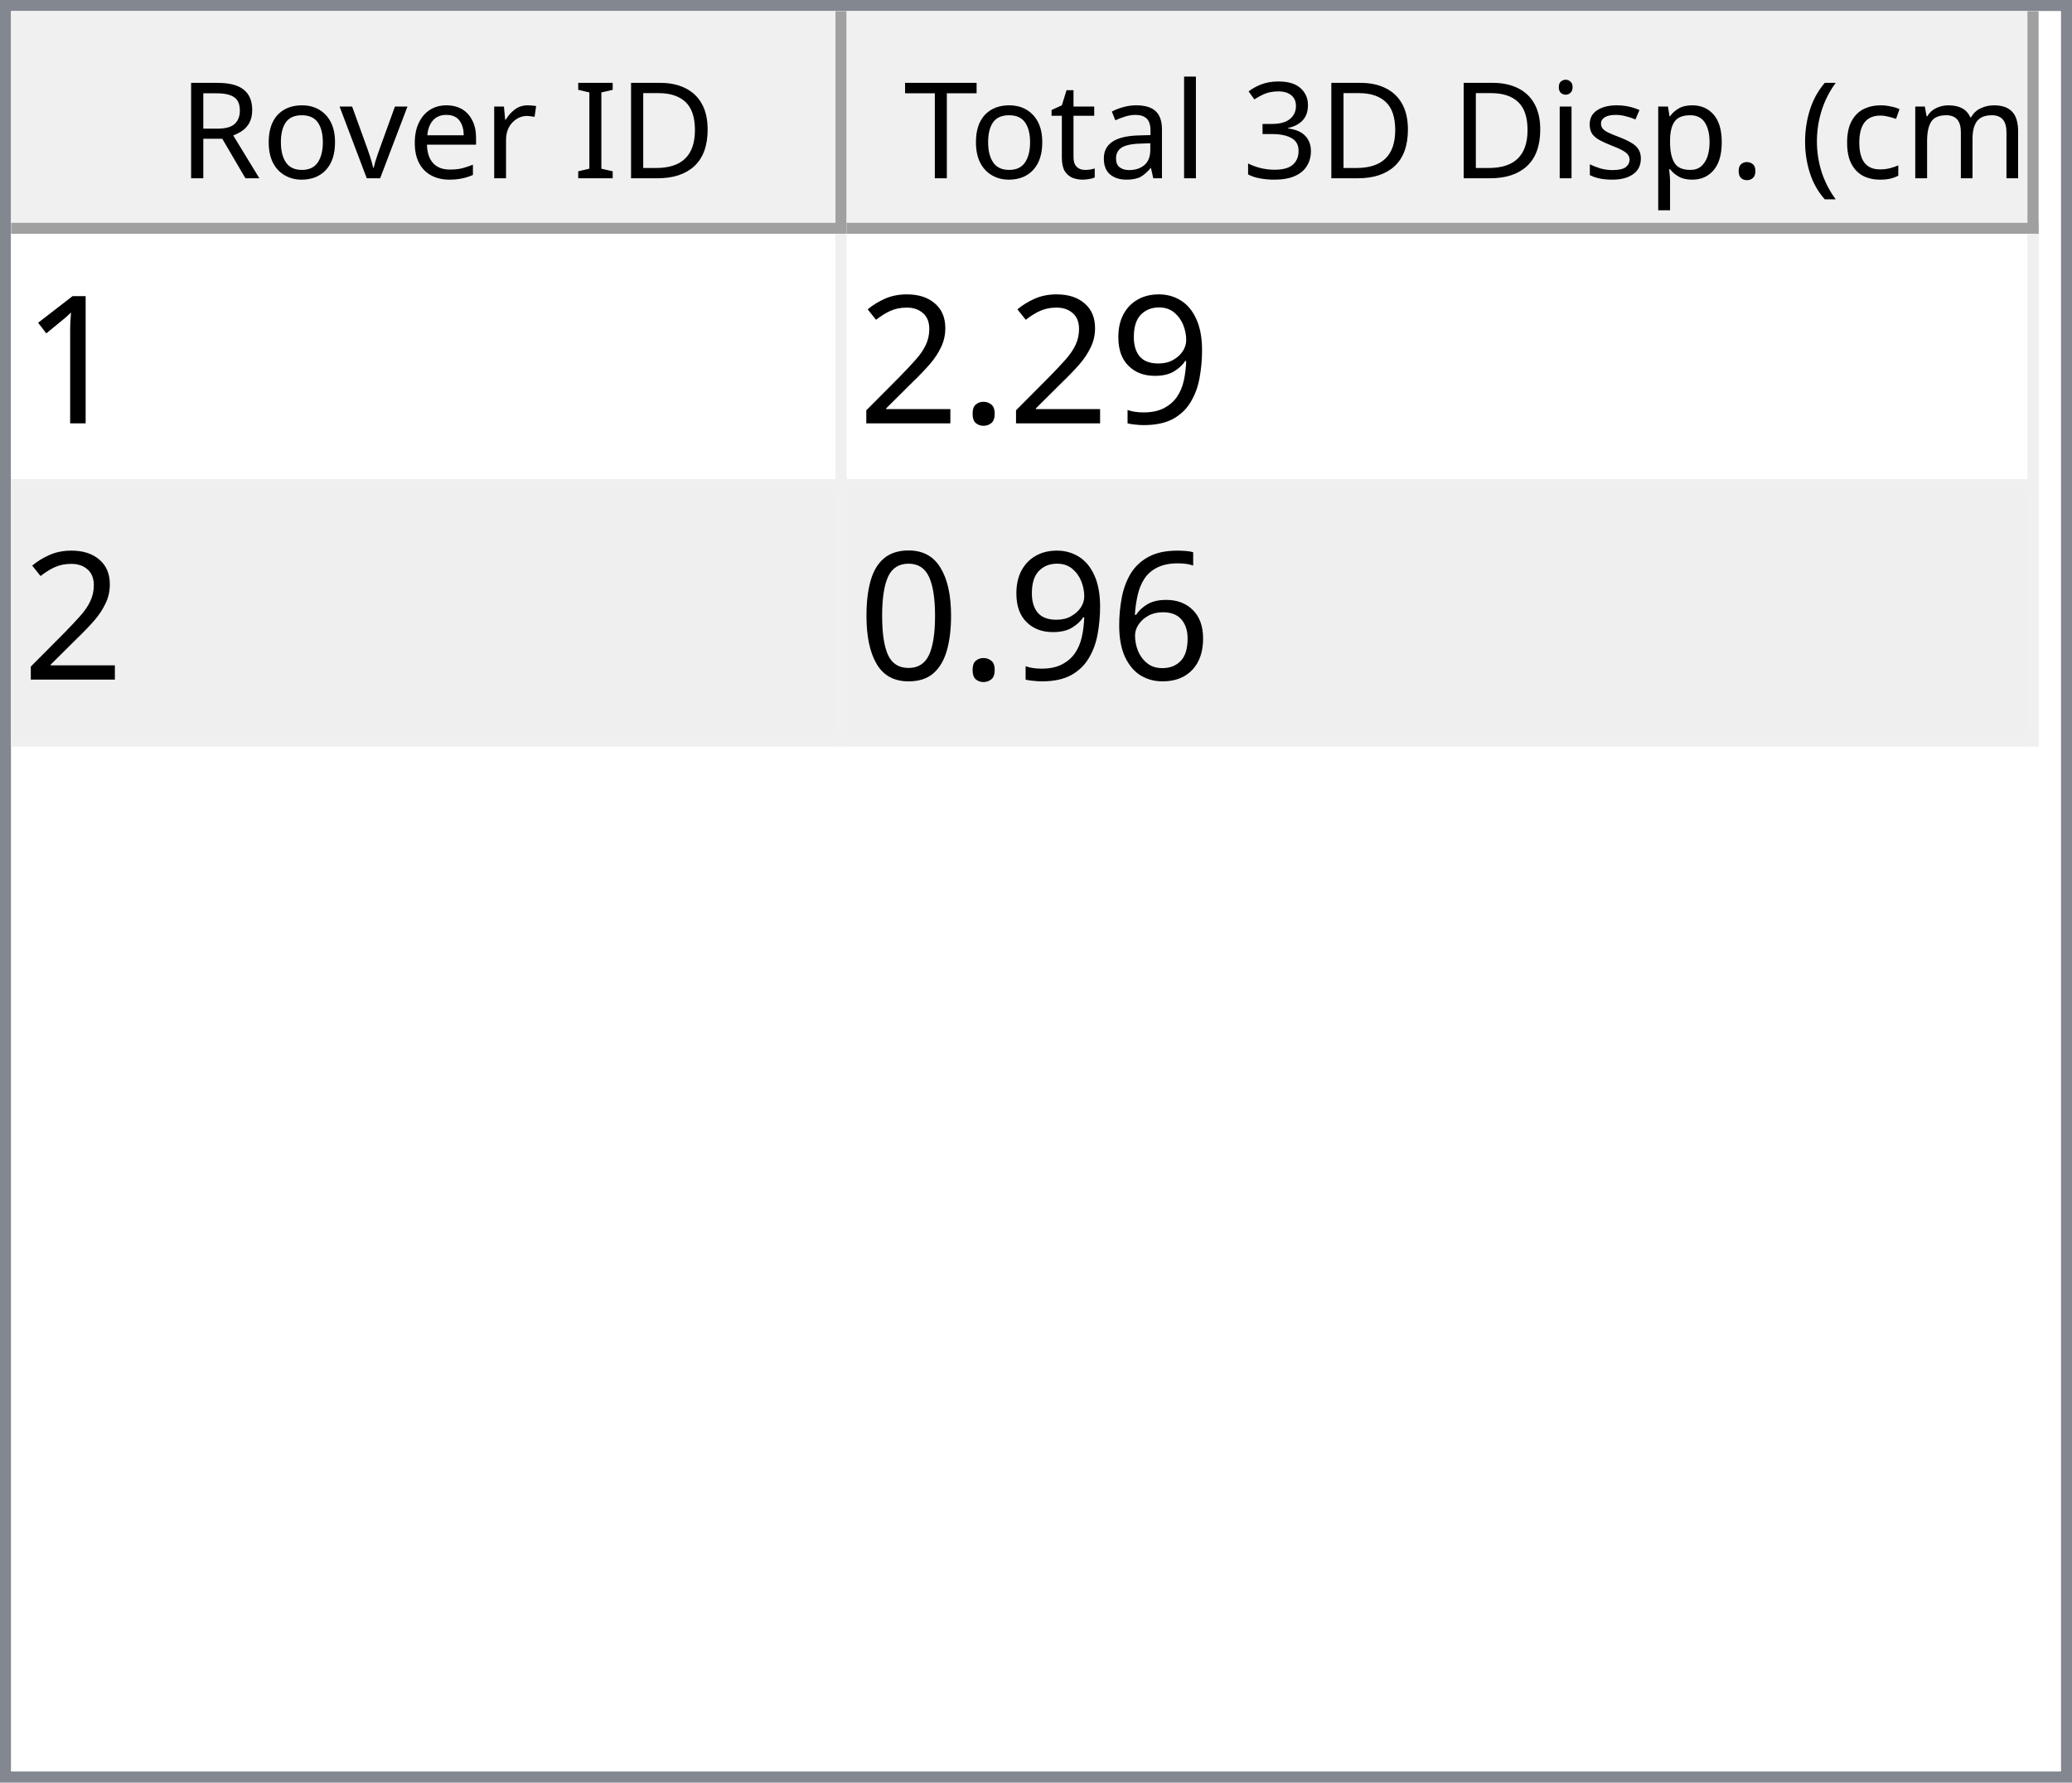
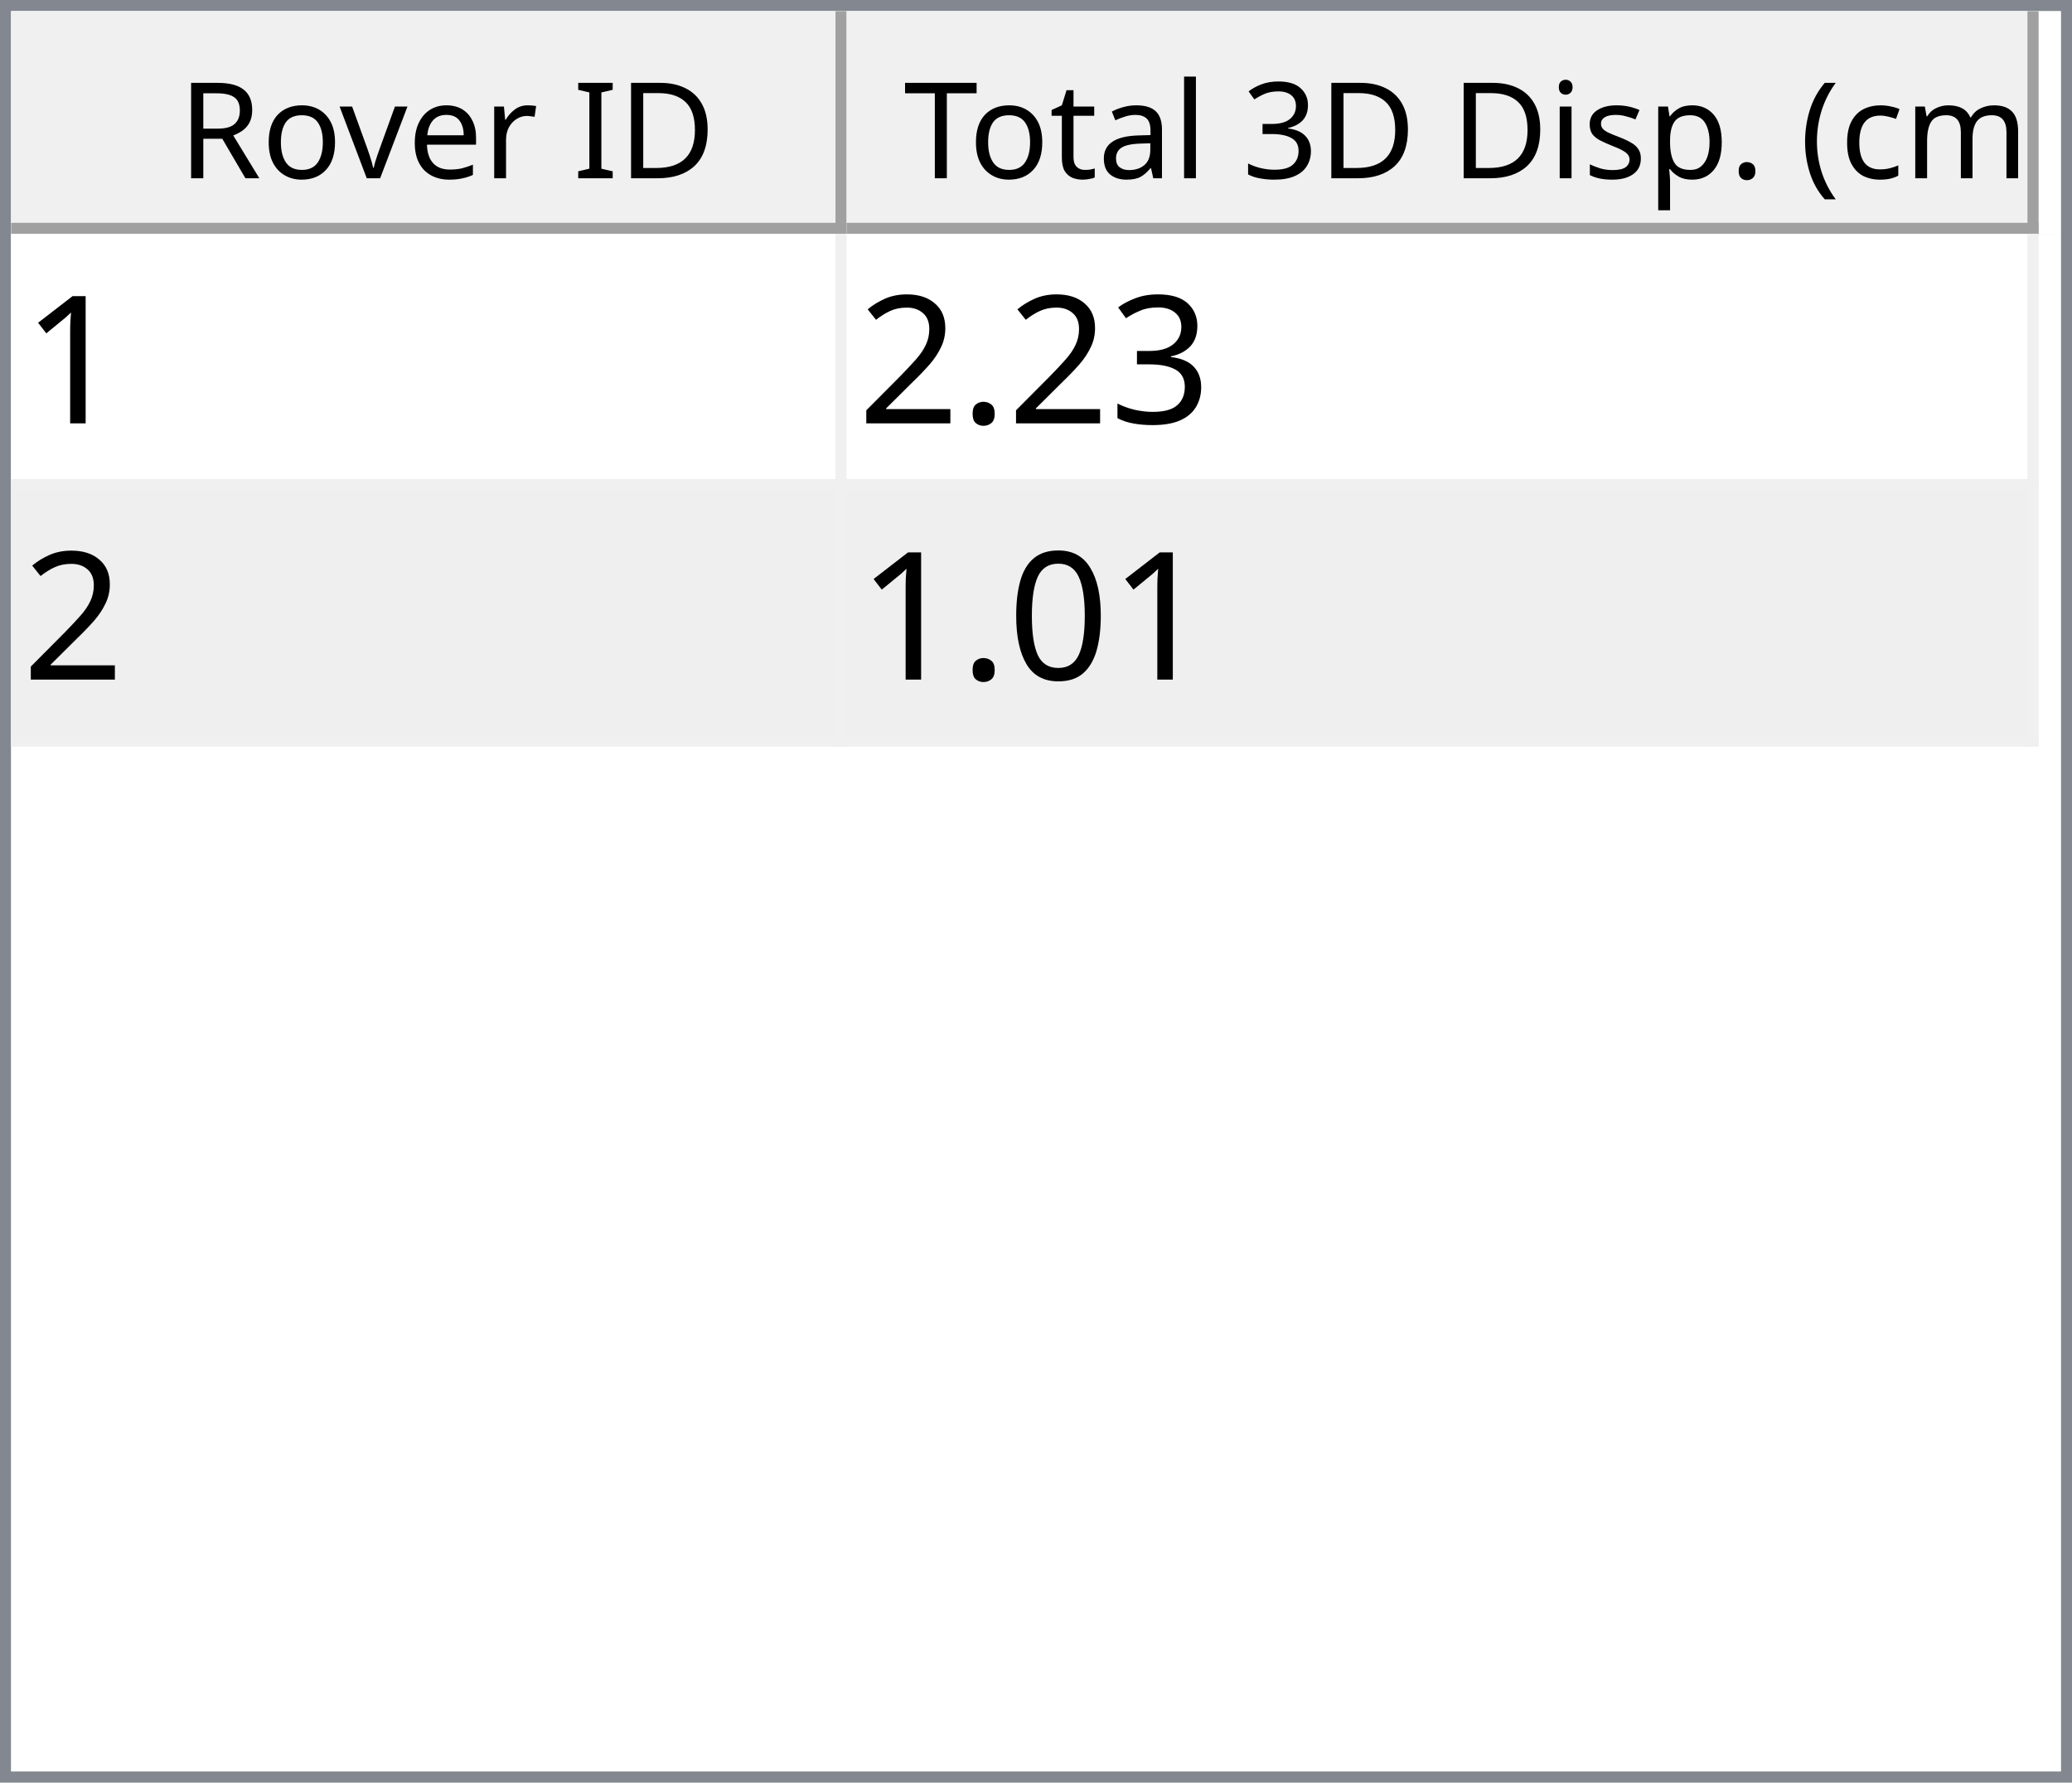
<svg xmlns="http://www.w3.org/2000/svg" style="fill-opacity:1; color-rendering:auto; color-interpolation:auto; text-rendering:auto; stroke:black; stroke-linecap:square; stroke-miterlimit:10; shape-rendering:auto; stroke-opacity:1; fill:black; stroke-dasharray:none; font-weight:normal; stroke-width:1; font-family:'Dialog'; font-style:normal; stroke-linejoin:miter; font-size:12px; stroke-dashoffset:0; image-rendering:auto;" width="186" height="160">
  <defs id="genericDefs" />
  <g>
    <defs id="defs1">
      <clipPath clipPathUnits="userSpaceOnUse" id="clipPath1">
        <path d="M0 0 L186 0 L186 160 L0 160 L0 0 Z" />
      </clipPath>
      <clipPath clipPathUnits="userSpaceOnUse" id="clipPath2">
        <path d="M0 0 L0 160 L186 160 L186 0 Z" />
      </clipPath>
      <clipPath clipPathUnits="userSpaceOnUse" id="clipPath3">
        <path d="M0 0 L0 20 L184 20 L184 0 Z" />
      </clipPath>
      <clipPath clipPathUnits="userSpaceOnUse" id="clipPath4">
        <path d="M0 0 L0 20 L75 20 L75 0 Z" />
      </clipPath>
      <clipPath clipPathUnits="userSpaceOnUse" id="clipPath5">
        <path d="M1 1 L1 19 L74 19 L74 1 Z" />
      </clipPath>
      <clipPath clipPathUnits="userSpaceOnUse" id="clipPath6">
        <path d="M0 0 L0 18 L73 18 L73 0 Z" />
      </clipPath>
      <clipPath clipPathUnits="userSpaceOnUse" id="clipPath7">
        <path d="M-0.5 -0.5 L-0.5 19.5 L74.5 19.5 L74.5 -0.5 Z" />
      </clipPath>
      <clipPath clipPathUnits="userSpaceOnUse" id="clipPath8">
        <path d="M0 0 L0 20 L107 20 L107 0 Z" />
      </clipPath>
      <clipPath clipPathUnits="userSpaceOnUse" id="clipPath9">
        <path d="M1 1 L1 19 L106 19 L106 1 Z" />
      </clipPath>
      <clipPath clipPathUnits="userSpaceOnUse" id="clipPath10">
        <path d="M0 0 L0 18 L105 18 L105 0 Z" />
      </clipPath>
      <clipPath clipPathUnits="userSpaceOnUse" id="clipPath11">
        <path d="M-0.5 -0.5 L-0.5 19.5 L106.5 19.5 L106.5 -0.5 Z" />
      </clipPath>
      <clipPath clipPathUnits="userSpaceOnUse" id="clipPath12">
        <path d="M0 0 L0 138 L184 138 L184 0 Z" />
      </clipPath>
      <clipPath clipPathUnits="userSpaceOnUse" id="clipPath13">
        <path d="M0 0 L0 46 L182 46 L182 0 Z" />
      </clipPath>
      <clipPath clipPathUnits="userSpaceOnUse" id="clipPath14">
        <path d="M-0.5 -0.5 L-0.5 45.5 L181.5 45.5 L181.5 -0.5 Z" />
      </clipPath>
      <clipPath clipPathUnits="userSpaceOnUse" id="clipPath15">
        <path d="M0 0 L0 22 L74 22 L74 0 Z" />
      </clipPath>
      <clipPath clipPathUnits="userSpaceOnUse" id="clipPath16">
        <path d="M0 0 L0 22 L106 22 L106 0 Z" />
      </clipPath>
      <font horiz-adv-x="64.551" id="font1">
        <font-face ascent="107.91" descent="25.098" units-per-em="100" style="font-style:normal; font-family:Segoe UI; font-weight:normal;" />
        <missing-glyph horiz-adv-x="64.551" d="M8.109 0 L8.109 68.266 L56.453 68.266 L56.453 0 L8.109 0 ZM15.328 7.234 L49.219 7.234 L49.219 61.031 L15.328 61.031 L15.328 7.234 Z" />
        <glyph unicode="D" horiz-adv-x="70.117" d="M9.188 0 L9.188 70.016 L28.516 70.016 Q65.531 70.016 65.531 35.891 Q65.531 19.672 55.25 9.836 Q44.969 0 27.734 0 L9.188 0 ZM17.391 62.594 L17.391 7.422 L27.828 7.422 Q41.609 7.422 49.273 14.797 Q56.938 22.172 56.938 35.688 Q56.938 62.594 28.328 62.594 L17.391 62.594 Z" />
        <glyph unicode="I" horiz-adv-x="26.611" d="M17.391 0 L9.188 0 L9.188 70.016 L17.391 70.016 L17.391 0 Z" />
        <glyph unicode=" " horiz-adv-x="27.393" d="" />
        <glyph unicode="r" horiz-adv-x="34.766" d="M34.188 41.891 Q32.078 43.5 28.125 43.5 Q23 43.5 19.555 38.672 Q16.109 33.844 16.109 25.484 L16.109 0 L8.109 0 L8.109 50 L16.109 50 L16.109 39.703 L16.312 39.703 Q18.016 44.969 21.531 47.922 Q25.047 50.875 29.391 50.875 Q32.516 50.875 34.188 50.203 L34.188 41.891 Z" />
        <glyph unicode="e" horiz-adv-x="52.295" d="M48.297 23 L12.984 23 Q13.188 14.656 17.484 10.109 Q21.781 5.562 29.297 5.562 Q37.75 5.562 44.828 11.141 L44.828 3.609 Q38.234 -1.172 27.391 -1.172 Q16.797 -1.172 10.742 5.641 Q4.688 12.453 4.688 24.812 Q4.688 36.469 11.305 43.82 Q17.922 51.172 27.734 51.172 Q37.547 51.172 42.922 44.828 Q48.297 38.484 48.297 27.203 L48.297 23 ZM40.094 29.781 Q40.047 36.719 36.75 40.578 Q33.453 44.438 27.594 44.438 Q21.922 44.438 17.969 40.383 Q14.016 36.328 13.094 29.781 L40.094 29.781 Z" />
        <glyph unicode="v" horiz-adv-x="47.9" d="M47.406 50 L27.484 0 L19.625 0 L0.688 50 L9.469 50 L22.172 13.672 Q23.578 9.672 23.922 6.688 L24.125 6.688 Q24.609 10.453 25.688 13.484 L38.969 50 L47.406 50 Z" />
        <glyph unicode="o" horiz-adv-x="58.594" d="M29 -1.172 Q17.922 -1.172 11.305 5.836 Q4.688 12.844 4.688 24.422 Q4.688 37.016 11.57 44.094 Q18.453 51.172 30.172 51.172 Q41.359 51.172 47.633 44.289 Q53.906 37.406 53.906 25.203 Q53.906 13.234 47.141 6.031 Q40.375 -1.172 29 -1.172 ZM29.594 44.438 Q21.875 44.438 17.383 39.188 Q12.891 33.938 12.891 24.703 Q12.891 15.828 17.43 10.695 Q21.969 5.562 29.594 5.562 Q37.359 5.562 41.531 10.594 Q45.703 15.625 45.703 24.906 Q45.703 34.281 41.531 39.359 Q37.359 44.438 29.594 44.438 Z" />
        <glyph unicode="R" horiz-adv-x="59.814" d="M59.375 0 L49.609 0 L37.891 19.625 Q36.281 22.359 34.766 24.289 Q33.25 26.219 31.664 27.438 Q30.078 28.656 28.25 29.219 Q26.422 29.781 24.125 29.781 L17.391 29.781 L17.391 0 L9.188 0 L9.188 70.016 L30.078 70.016 Q34.672 70.016 38.555 68.867 Q42.438 67.719 45.289 65.375 Q48.141 63.031 49.758 59.547 Q51.375 56.062 51.375 51.375 Q51.375 47.703 50.273 44.656 Q49.172 41.609 47.148 39.211 Q45.125 36.812 42.266 35.133 Q39.406 33.453 35.844 32.516 L35.844 32.328 Q37.594 31.547 38.891 30.547 Q40.188 29.547 41.359 28.18 Q42.531 26.812 43.68 25.078 Q44.828 23.344 46.234 21.047 L59.375 0 ZM17.391 62.594 L17.391 37.203 L28.516 37.203 Q31.594 37.203 34.203 38.133 Q36.812 39.062 38.719 40.797 Q40.625 42.531 41.703 45.047 Q42.781 47.562 42.781 50.688 Q42.781 56.297 39.141 59.445 Q35.5 62.594 28.609 62.594 L17.391 62.594 Z" />
        <glyph unicode=")" horiz-adv-x="30.176" d="M8.297 -15.922 L1.172 -15.922 Q16.406 2.344 16.406 26.812 Q16.406 51.469 1.078 70.016 L8.297 70.016 Q23.531 52.156 23.531 26.703 Q23.531 1.375 8.297 -15.922 Z" />
        <glyph unicode="m" horiz-adv-x="86.133" d="M79.109 0 L71.094 0 L71.094 28.719 Q71.094 37.016 68.531 40.727 Q65.969 44.438 59.906 44.438 Q54.781 44.438 51.195 39.75 Q47.609 35.062 47.609 28.516 L47.609 0 L39.594 0 L39.594 29.688 Q39.594 44.438 28.219 44.438 Q22.953 44.438 19.531 40.016 Q16.109 35.594 16.109 28.516 L16.109 0 L8.109 0 L8.109 50 L16.109 50 L16.109 42.094 L16.312 42.094 Q21.625 51.172 31.844 51.172 Q36.969 51.172 40.773 48.312 Q44.578 45.453 46 40.828 Q51.562 51.172 62.594 51.172 Q79.109 51.172 79.109 30.812 L79.109 0 Z" />
        <glyph unicode="c" horiz-adv-x="46.191" d="M42.188 2.297 Q36.422 -1.172 28.516 -1.172 Q17.828 -1.172 11.258 5.789 Q4.688 12.75 4.688 23.828 Q4.688 36.188 11.766 43.68 Q18.844 51.172 30.672 51.172 Q37.25 51.172 42.281 48.734 L42.281 40.531 Q36.719 44.438 30.375 44.438 Q22.703 44.438 17.797 38.945 Q12.891 33.453 12.891 24.516 Q12.891 15.719 17.508 10.641 Q22.125 5.562 29.891 5.562 Q36.422 5.562 42.188 9.906 L42.188 2.297 Z" />
        <glyph unicode="(" horiz-adv-x="30.176" d="M29.109 -15.922 L21.969 -15.922 Q6.844 1.375 6.844 26.703 Q6.844 52.156 21.969 70.016 L29.203 70.016 Q13.875 51.469 13.875 26.812 Q13.875 2.344 29.109 -15.922 Z" />
        <glyph unicode="." horiz-adv-x="21.68" d="M10.891 -1.078 Q8.641 -1.078 7.055 0.539 Q5.469 2.156 5.469 4.391 Q5.469 6.641 7.055 8.273 Q8.641 9.906 10.891 9.906 Q13.188 9.906 14.797 8.273 Q16.406 6.641 16.406 4.391 Q16.406 2.156 14.797 0.539 Q13.188 -1.078 10.891 -1.078 Z" />
        <glyph unicode="p" horiz-adv-x="58.789" d="M16.312 7.234 L16.109 7.234 L16.109 -23 L8.109 -23 L8.109 50 L16.109 50 L16.109 41.219 L16.312 41.219 Q22.219 51.172 33.594 51.172 Q43.266 51.172 48.688 44.461 Q54.109 37.75 54.109 26.469 Q54.109 13.922 48 6.375 Q41.891 -1.172 31.297 -1.172 Q21.578 -1.172 16.312 7.234 ZM16.109 27.391 L16.109 20.406 Q16.109 14.203 20.141 9.883 Q24.172 5.562 30.375 5.562 Q37.641 5.562 41.773 11.133 Q45.906 16.703 45.906 26.609 Q45.906 34.969 42.047 39.703 Q38.188 44.438 31.594 44.438 Q24.609 44.438 20.359 39.578 Q16.109 34.719 16.109 27.391 Z" />
        <glyph unicode="s" horiz-adv-x="42.432" d="M5.078 1.812 L5.078 10.406 Q11.625 5.562 19.484 5.562 Q30.031 5.562 30.031 12.594 Q30.031 14.594 29.125 15.992 Q28.219 17.391 26.68 18.461 Q25.141 19.531 23.07 20.383 Q21 21.234 18.609 22.172 Q15.281 23.484 12.766 24.828 Q10.25 26.172 8.57 27.859 Q6.891 29.547 6.031 31.695 Q5.172 33.844 5.172 36.719 Q5.172 40.234 6.789 42.945 Q8.406 45.656 11.086 47.484 Q13.766 49.312 17.211 50.242 Q20.656 51.172 24.312 51.172 Q30.812 51.172 35.938 48.922 L35.938 40.828 Q30.422 44.438 23.25 44.438 Q21 44.438 19.195 43.922 Q17.391 43.406 16.094 42.477 Q14.797 41.547 14.086 40.258 Q13.375 38.969 13.375 37.406 Q13.375 35.453 14.086 34.133 Q14.797 32.812 16.164 31.789 Q17.531 30.766 19.484 29.938 Q21.438 29.109 23.922 28.125 Q27.25 26.859 29.883 25.516 Q32.516 24.172 34.375 22.484 Q36.234 20.797 37.234 18.602 Q38.234 16.406 38.234 13.375 Q38.234 9.672 36.602 6.938 Q34.969 4.203 32.234 2.398 Q29.5 0.594 25.93 -0.289 Q22.359 -1.172 18.453 -1.172 Q10.75 -1.172 5.078 1.812 Z" />
        <glyph unicode="i" horiz-adv-x="24.219" d="M12.203 62.703 Q10.062 62.703 8.547 64.164 Q7.031 65.625 7.031 67.875 Q7.031 70.125 8.547 71.609 Q10.062 73.094 12.203 73.094 Q14.406 73.094 15.945 71.609 Q17.484 70.125 17.484 67.875 Q17.484 65.719 15.945 64.211 Q14.406 62.703 12.203 62.703 ZM16.109 0 L8.109 0 L8.109 50 L16.109 50 L16.109 0 Z" />
        <glyph unicode="3" horiz-adv-x="53.906" d="M46.531 19.828 Q46.531 15.094 44.75 11.211 Q42.969 7.328 39.719 4.57 Q36.469 1.812 31.93 0.297 Q27.391 -1.219 21.922 -1.219 Q11.922 -1.219 6 2.594 L6 11.188 Q13.094 5.609 22.219 5.609 Q25.875 5.609 28.828 6.539 Q31.781 7.469 33.906 9.227 Q36.031 10.984 37.18 13.477 Q38.328 15.969 38.328 19.094 Q38.328 32.812 18.797 32.812 L12.984 32.812 L12.984 39.594 L18.5 39.594 Q35.797 39.594 35.797 52.484 Q35.797 64.406 22.609 64.406 Q15.188 64.406 8.688 59.422 L8.688 67.188 Q15.375 71.188 24.609 71.188 Q29 71.188 32.57 69.969 Q36.141 68.75 38.68 66.555 Q41.219 64.359 42.609 61.281 Q44 58.203 44 54.5 Q44 40.672 30.031 36.719 L30.031 36.531 Q33.594 36.141 36.625 34.797 Q39.656 33.453 41.852 31.305 Q44.047 29.156 45.289 26.25 Q46.531 23.344 46.531 19.828 Z" />
        <glyph unicode="l" horiz-adv-x="24.219" d="M16.109 0 L8.109 0 L8.109 74.031 L16.109 74.031 L16.109 0 Z" />
        <glyph unicode="a" horiz-adv-x="50.879" d="M43.891 0 L35.891 0 L35.891 7.812 L35.688 7.812 Q30.469 -1.172 20.312 -1.172 Q12.844 -1.172 8.617 2.781 Q4.391 6.734 4.391 13.281 Q4.391 27.297 20.906 29.594 L35.891 31.688 Q35.891 44.438 25.594 44.438 Q16.547 44.438 9.281 38.281 L9.281 46.484 Q16.656 51.172 26.266 51.172 Q43.891 51.172 43.891 32.516 L43.891 0 ZM35.891 25.297 L23.828 23.641 Q18.266 22.859 15.43 20.875 Q12.594 18.891 12.594 13.875 Q12.594 10.203 15.211 7.883 Q17.828 5.562 22.172 5.562 Q28.125 5.562 32.008 9.742 Q35.891 13.922 35.891 20.312 L35.891 25.297 Z" />
        <glyph unicode="t" horiz-adv-x="33.887" d="M31.297 0.484 Q28.469 -1.078 23.828 -1.078 Q10.688 -1.078 10.688 13.578 L10.688 43.172 L2.094 43.172 L2.094 50 L10.688 50 L10.688 62.203 L18.703 64.797 L18.703 50 L31.297 50 L31.297 43.172 L18.703 43.172 L18.703 14.984 Q18.703 9.969 20.414 7.82 Q22.125 5.672 26.078 5.672 Q29.109 5.672 31.297 7.328 L31.297 0.484 Z" />
        <glyph unicode="T" horiz-adv-x="52.393" d="M50.594 62.594 L30.375 62.594 L30.375 0 L22.172 0 L22.172 62.594 L2 62.594 L2 70.016 L50.594 70.016 L50.594 62.594 Z" />
      </font>
      <font horiz-adv-x="75.0" id="font2">
        <font-face ascent="100.537" descent="21.973" units-per-em="100" style="font-style:normal; font-family:sans-serif; font-weight:normal;" />
        <missing-glyph horiz-adv-x="75.0" d="M12.5 0 L12.5 62.5 L62.5 62.5 L62.5 0 L12.5 0 ZM14.062 1.562 L60.938 1.562 L60.938 60.938 L14.062 60.938 L14.062 1.562 Z" />
        <glyph unicode="1" horiz-adv-x="55.615" d="M37.25 0 L28.469 0 L28.469 56 Q25.297 52.984 20.141 49.953 Q14.984 46.922 10.891 45.406 L10.891 53.906 Q18.266 57.375 23.781 62.305 Q29.297 67.234 31.594 71.875 L37.25 71.875 L37.25 0 Z" />
-         <glyph unicode="9" horiz-adv-x="55.615" d="M5.469 16.547 L13.922 17.328 Q14.984 11.375 18.016 8.688 Q21.047 6 25.781 6 Q29.828 6 32.883 7.859 Q35.938 9.719 37.891 12.82 Q39.844 15.922 41.164 21.195 Q42.484 26.469 42.484 31.938 Q42.484 32.516 42.438 33.688 Q39.797 29.5 35.234 26.883 Q30.672 24.266 25.344 24.266 Q16.453 24.266 10.305 30.711 Q4.156 37.156 4.156 47.703 Q4.156 58.594 10.578 65.234 Q17 71.875 26.656 71.875 Q33.641 71.875 39.43 68.117 Q45.219 64.359 48.219 57.398 Q51.219 50.438 51.219 37.25 Q51.219 23.531 48.242 15.406 Q45.266 7.281 39.383 3.031 Q33.5 -1.219 25.594 -1.219 Q17.188 -1.219 11.867 3.445 Q6.547 8.109 5.469 16.547 ZM41.453 48.141 Q41.453 55.719 37.43 60.156 Q33.406 64.594 27.734 64.594 Q21.875 64.594 17.531 59.812 Q13.188 55.031 13.188 47.406 Q13.188 40.578 17.312 36.305 Q21.438 32.031 27.484 32.031 Q33.594 32.031 37.523 36.305 Q41.453 40.578 41.453 48.141 Z" />
+         <glyph unicode="3" horiz-adv-x="55.615" d="M4.203 18.891 L12.984 20.062 Q14.5 12.594 18.141 9.297 Q21.781 6 27 6 Q33.203 6 37.477 10.297 Q41.75 14.594 41.75 20.953 Q41.75 27 37.797 30.93 Q33.844 34.859 27.734 34.859 Q25.25 34.859 21.531 33.891 L22.516 41.609 Q23.391 41.5 23.922 41.5 Q29.547 41.5 34.039 44.43 Q38.531 47.359 38.531 53.469 Q38.531 58.297 35.258 61.477 Q31.984 64.656 26.812 64.656 Q21.688 64.656 18.266 61.43 Q14.844 58.203 13.875 51.766 L5.078 53.328 Q6.688 62.156 12.398 67.016 Q18.109 71.875 26.609 71.875 Q32.469 71.875 37.398 69.359 Q42.328 66.844 44.945 62.5 Q47.562 58.156 47.562 53.266 Q47.562 48.641 45.07 44.828 Q42.578 41.016 37.703 38.766 Q44.047 37.312 47.562 32.695 Q51.078 28.078 51.078 21.141 Q51.078 11.766 44.242 5.25 Q37.406 -1.266 26.953 -1.266 Q17.531 -1.266 11.305 4.352 Q5.078 9.969 4.203 18.891 Z" />
        <glyph unicode="." horiz-adv-x="27.783" d="M9.078 0 L9.078 10.016 L19.094 10.016 L19.094 0 L9.078 0 Z" />
        <glyph unicode="2" horiz-adv-x="55.615" d="M50.344 8.453 L50.344 0 L3.031 0 Q2.938 3.172 4.047 6.109 Q5.859 10.938 9.836 15.625 Q13.812 20.312 21.344 26.469 Q33.016 36.031 37.117 41.625 Q41.219 47.219 41.219 52.203 Q41.219 57.422 37.477 61.008 Q33.734 64.594 27.734 64.594 Q21.391 64.594 17.578 60.789 Q13.766 56.984 13.719 50.25 L4.688 51.172 Q5.609 61.281 11.664 66.578 Q17.719 71.875 27.938 71.875 Q38.234 71.875 44.242 66.164 Q50.25 60.453 50.25 52 Q50.25 47.703 48.492 43.555 Q46.734 39.406 42.656 34.812 Q38.578 30.219 29.109 22.219 Q21.188 15.578 18.945 13.211 Q16.703 10.844 15.234 8.453 L50.344 8.453 Z" />
-         <glyph unicode="6" horiz-adv-x="55.615" d="M49.75 54.047 L41.016 53.375 Q39.844 58.547 37.703 60.891 Q34.125 64.656 28.906 64.656 Q24.703 64.656 21.531 62.312 Q17.391 59.281 14.992 53.469 Q12.594 47.656 12.5 36.922 Q15.672 41.75 20.266 44.094 Q24.859 46.438 29.891 46.438 Q38.672 46.438 44.852 39.969 Q51.031 33.5 51.031 23.25 Q51.031 16.5 48.125 10.719 Q45.219 4.938 40.141 1.859 Q35.062 -1.219 28.609 -1.219 Q17.625 -1.219 10.695 6.859 Q3.766 14.938 3.766 33.5 Q3.766 54.25 11.422 63.672 Q18.109 71.875 29.438 71.875 Q37.891 71.875 43.289 67.141 Q48.688 62.406 49.75 54.047 ZM13.875 23.188 Q13.875 18.656 15.797 14.508 Q17.719 10.359 21.188 8.18 Q24.656 6 28.469 6 Q34.031 6 38.039 10.492 Q42.047 14.984 42.047 22.703 Q42.047 30.125 38.086 34.398 Q34.125 38.672 28.125 38.672 Q22.172 38.672 18.023 34.398 Q13.875 30.125 13.875 23.188 Z" />
        <glyph unicode="0" horiz-adv-x="55.615" d="M4.156 35.297 Q4.156 48 6.766 55.742 Q9.375 63.484 14.523 67.68 Q19.672 71.875 27.484 71.875 Q33.25 71.875 37.594 69.555 Q41.938 67.234 44.773 62.867 Q47.609 58.5 49.219 52.227 Q50.828 45.953 50.828 35.297 Q50.828 22.703 48.242 14.969 Q45.656 7.234 40.508 3.008 Q35.359 -1.219 27.484 -1.219 Q17.141 -1.219 11.234 6.203 Q4.156 15.141 4.156 35.297 ZM13.188 35.297 Q13.188 17.672 17.312 11.836 Q21.438 6 27.484 6 Q33.547 6 37.672 11.859 Q41.797 17.719 41.797 35.297 Q41.797 52.984 37.672 58.789 Q33.547 64.594 27.391 64.594 Q21.344 64.594 17.719 59.469 Q13.188 52.938 13.188 35.297 Z" />
      </font>
    </defs>
    <g style="fill:white; stroke:white;">
      <rect x="0" y="0" width="186" style="clip-path:url(#clipPath1); stroke:none;" height="160" />
    </g>
    <g style="fill:white; text-rendering:optimizeSpeed; color-rendering:optimizeSpeed; image-rendering:optimizeSpeed; shape-rendering:crispEdges; stroke:white; color-interpolation:sRGB;">
      <rect x="0" width="186" height="160" y="0" style="stroke:none;" />
      <path style="stroke:none;" d="M0 160 L186 160 L186 0 L0 0 Z" />
    </g>
    <g style="fill:rgb(240,240,240); font-family:'Segoe UI'; stroke:rgb(240,240,240);">
      <rect x="0" y="0" width="186" style="clip-path:url(#clipPath2); stroke:none;" height="160" />
    </g>
    <g style="fill:rgb(130,135,144); font-family:'Segoe UI'; stroke:rgb(130,135,144);">
      <path d="M0 0 L186 0 L186 160 L0 160 L0 0 ZM1 1 L185 1 L185 159 L1 159 L1 1 Z" style="fill-rule:evenodd; clip-path:url(#clipPath2); stroke:none;" />
    </g>
    <g style="fill:white; font-family:'Segoe UI'; stroke:white;" transform="translate(1,1)">
      <rect x="0" y="0" width="184" style="clip-path:url(#clipPath3); stroke:none;" height="20" />
    </g>
    <g style="fill:rgb(240,240,240); font-family:'Segoe UI'; stroke:rgb(240,240,240);" transform="translate(1,1)">
      <rect x="0" y="0" width="75" style="clip-path:url(#clipPath4); stroke:none;" height="20" />
    </g>
    <g style="font-family:'Segoe UI';" transform="translate(2,2)">
      <text x="14" xml:space="preserve" y="14" style="clip-path:url(#clipPath6); stroke:none;">Rover ID</text>
    </g>
    <g style="fill:rgb(160,160,160); font-family:'Segoe UI'; stroke:rgb(160,160,160); stroke-linejoin:bevel;" transform="translate(1.5,1.5)">
      <line x1="74" x2="74" y1="0" style="fill:none; clip-path:url(#clipPath7);" y2="19" />
    </g>
    <g style="fill:rgb(160,160,160); font-family:'Segoe UI'; stroke:rgb(160,160,160); stroke-linejoin:bevel;" transform="matrix(1,0,0,1,1,1) translate(0.5,0.5)">
      <line x1="0" x2="74" y1="19" style="fill:none; clip-path:url(#clipPath7);" y2="19" />
    </g>
    <g style="fill:rgb(240,240,240); font-family:'Segoe UI'; stroke:rgb(240,240,240);" transform="translate(76,1)">
      <rect x="0" y="0" width="107" style="clip-path:url(#clipPath8); stroke:none;" height="20" />
    </g>
    <g style="font-family:'Segoe UI';" transform="translate(77,2)">
      <text x="1" xml:space="preserve" y="14" style="clip-path:url(#clipPath10); stroke:none;"> Total 3D Disp. (cm)</text>
    </g>
    <g style="fill:rgb(160,160,160); font-family:'Segoe UI'; stroke:rgb(160,160,160); stroke-linejoin:bevel;" transform="translate(76.5,1.5)">
      <line x1="106" x2="106" y1="0" style="fill:none; clip-path:url(#clipPath11);" y2="19" />
    </g>
    <g style="fill:rgb(160,160,160); font-family:'Segoe UI'; stroke:rgb(160,160,160); stroke-linejoin:bevel;" transform="matrix(1,0,0,1,76,1) translate(0.5,0.5)">
      <line x1="0" x2="106" y1="19" style="fill:none; clip-path:url(#clipPath11);" y2="19" />
    </g>
    <g style="fill:white; font-family:'Segoe UI'; stroke:white;" transform="translate(1,21)">
      <rect x="0" y="0" width="184" style="clip-path:url(#clipPath12); stroke:none;" height="138" />
    </g>
    <g style="fill:rgb(240,240,240); font-size:16px; font-family:sans-serif; stroke:rgb(240,240,240);" transform="translate(1,21)">
      <rect x="0" y="0" width="182" style="clip-path:url(#clipPath13); stroke:none;" height="46" />
      <line transform="translate(0.5,0.5)" x1="0" x2="181" y1="22" style="clip-path:url(#clipPath14); fill:none; stroke-linejoin:bevel;" y2="22" />
    </g>
    <g transform="matrix(1,0,0,1,1,21) translate(0.5,0.5)" style="fill:rgb(240,240,240); font-size:16px; font-family:sans-serif; stroke:rgb(240,240,240); stroke-linejoin:bevel;">
      <line x1="0" x2="181" y1="45" style="fill:none; clip-path:url(#clipPath14);" y2="45" />
    </g>
    <g transform="matrix(1,0,0,1,1,21) translate(0.5,0.5)" style="fill:rgb(240,240,240); font-size:16px; font-family:sans-serif; stroke:rgb(240,240,240); stroke-linejoin:bevel;">
      <line x1="74" x2="74" y1="0" style="fill:none; clip-path:url(#clipPath14);" y2="45" />
    </g>
    <g transform="matrix(1,0,0,1,1,21) translate(0.5,0.5)" style="fill:rgb(240,240,240); font-size:16px; font-family:sans-serif; stroke:rgb(240,240,240); stroke-linejoin:bevel;">
      <line x1="181" x2="181" y1="0" style="fill:none; clip-path:url(#clipPath14);" y2="45" />
    </g>
    <g style="fill:white; font-size:16px; font-family:sans-serif; stroke:white;" transform="matrix(1,0,0,1,1,21)">
      <rect x="0" y="0" width="74" style="clip-path:url(#clipPath15); stroke:none;" height="22" />
      <text x="1" y="17" style="fill:black; clip-path:url(#clipPath15); stroke:none;" xml:space="preserve">1</text>
    </g>
    <g style="fill:white; font-size:16px; font-family:sans-serif; stroke:white;" transform="matrix(1,0,0,1,1,21) translate(75,0)">
      <rect x="0" y="0" width="106" style="clip-path:url(#clipPath16); stroke:none;" height="22" />
-       <text x="1" y="17" style="fill:black; clip-path:url(#clipPath16); stroke:none;" xml:space="preserve">2.29</text>
+       <text x="1" y="17" style="fill:black; clip-path:url(#clipPath16); stroke:none;" xml:space="preserve">2.23</text>
    </g>
    <g style="fill:rgb(239,239,239); font-size:16px; font-family:sans-serif; stroke:rgb(239,239,239);" transform="matrix(1,0,0,1,1,21) translate(0,23)">
      <rect x="0" y="0" width="74" style="clip-path:url(#clipPath15); stroke:none;" height="22" />
      <text x="1" y="17" style="fill:black; clip-path:url(#clipPath15); stroke:none;" xml:space="preserve">2</text>
    </g>
    <g style="fill:rgb(239,239,239); font-size:16px; font-family:sans-serif; stroke:rgb(239,239,239);" transform="matrix(1,0,0,1,1,21) translate(75,23)">
      <rect x="0" y="0" width="106" style="clip-path:url(#clipPath16); stroke:none;" height="22" />
-       <text x="1" y="17" style="fill:black; clip-path:url(#clipPath16); stroke:none;" xml:space="preserve">0.96</text>
+       <text x="1" y="17" style="fill:black; clip-path:url(#clipPath16); stroke:none;" xml:space="preserve">1.01</text>
    </g>
  </g>
</svg>
